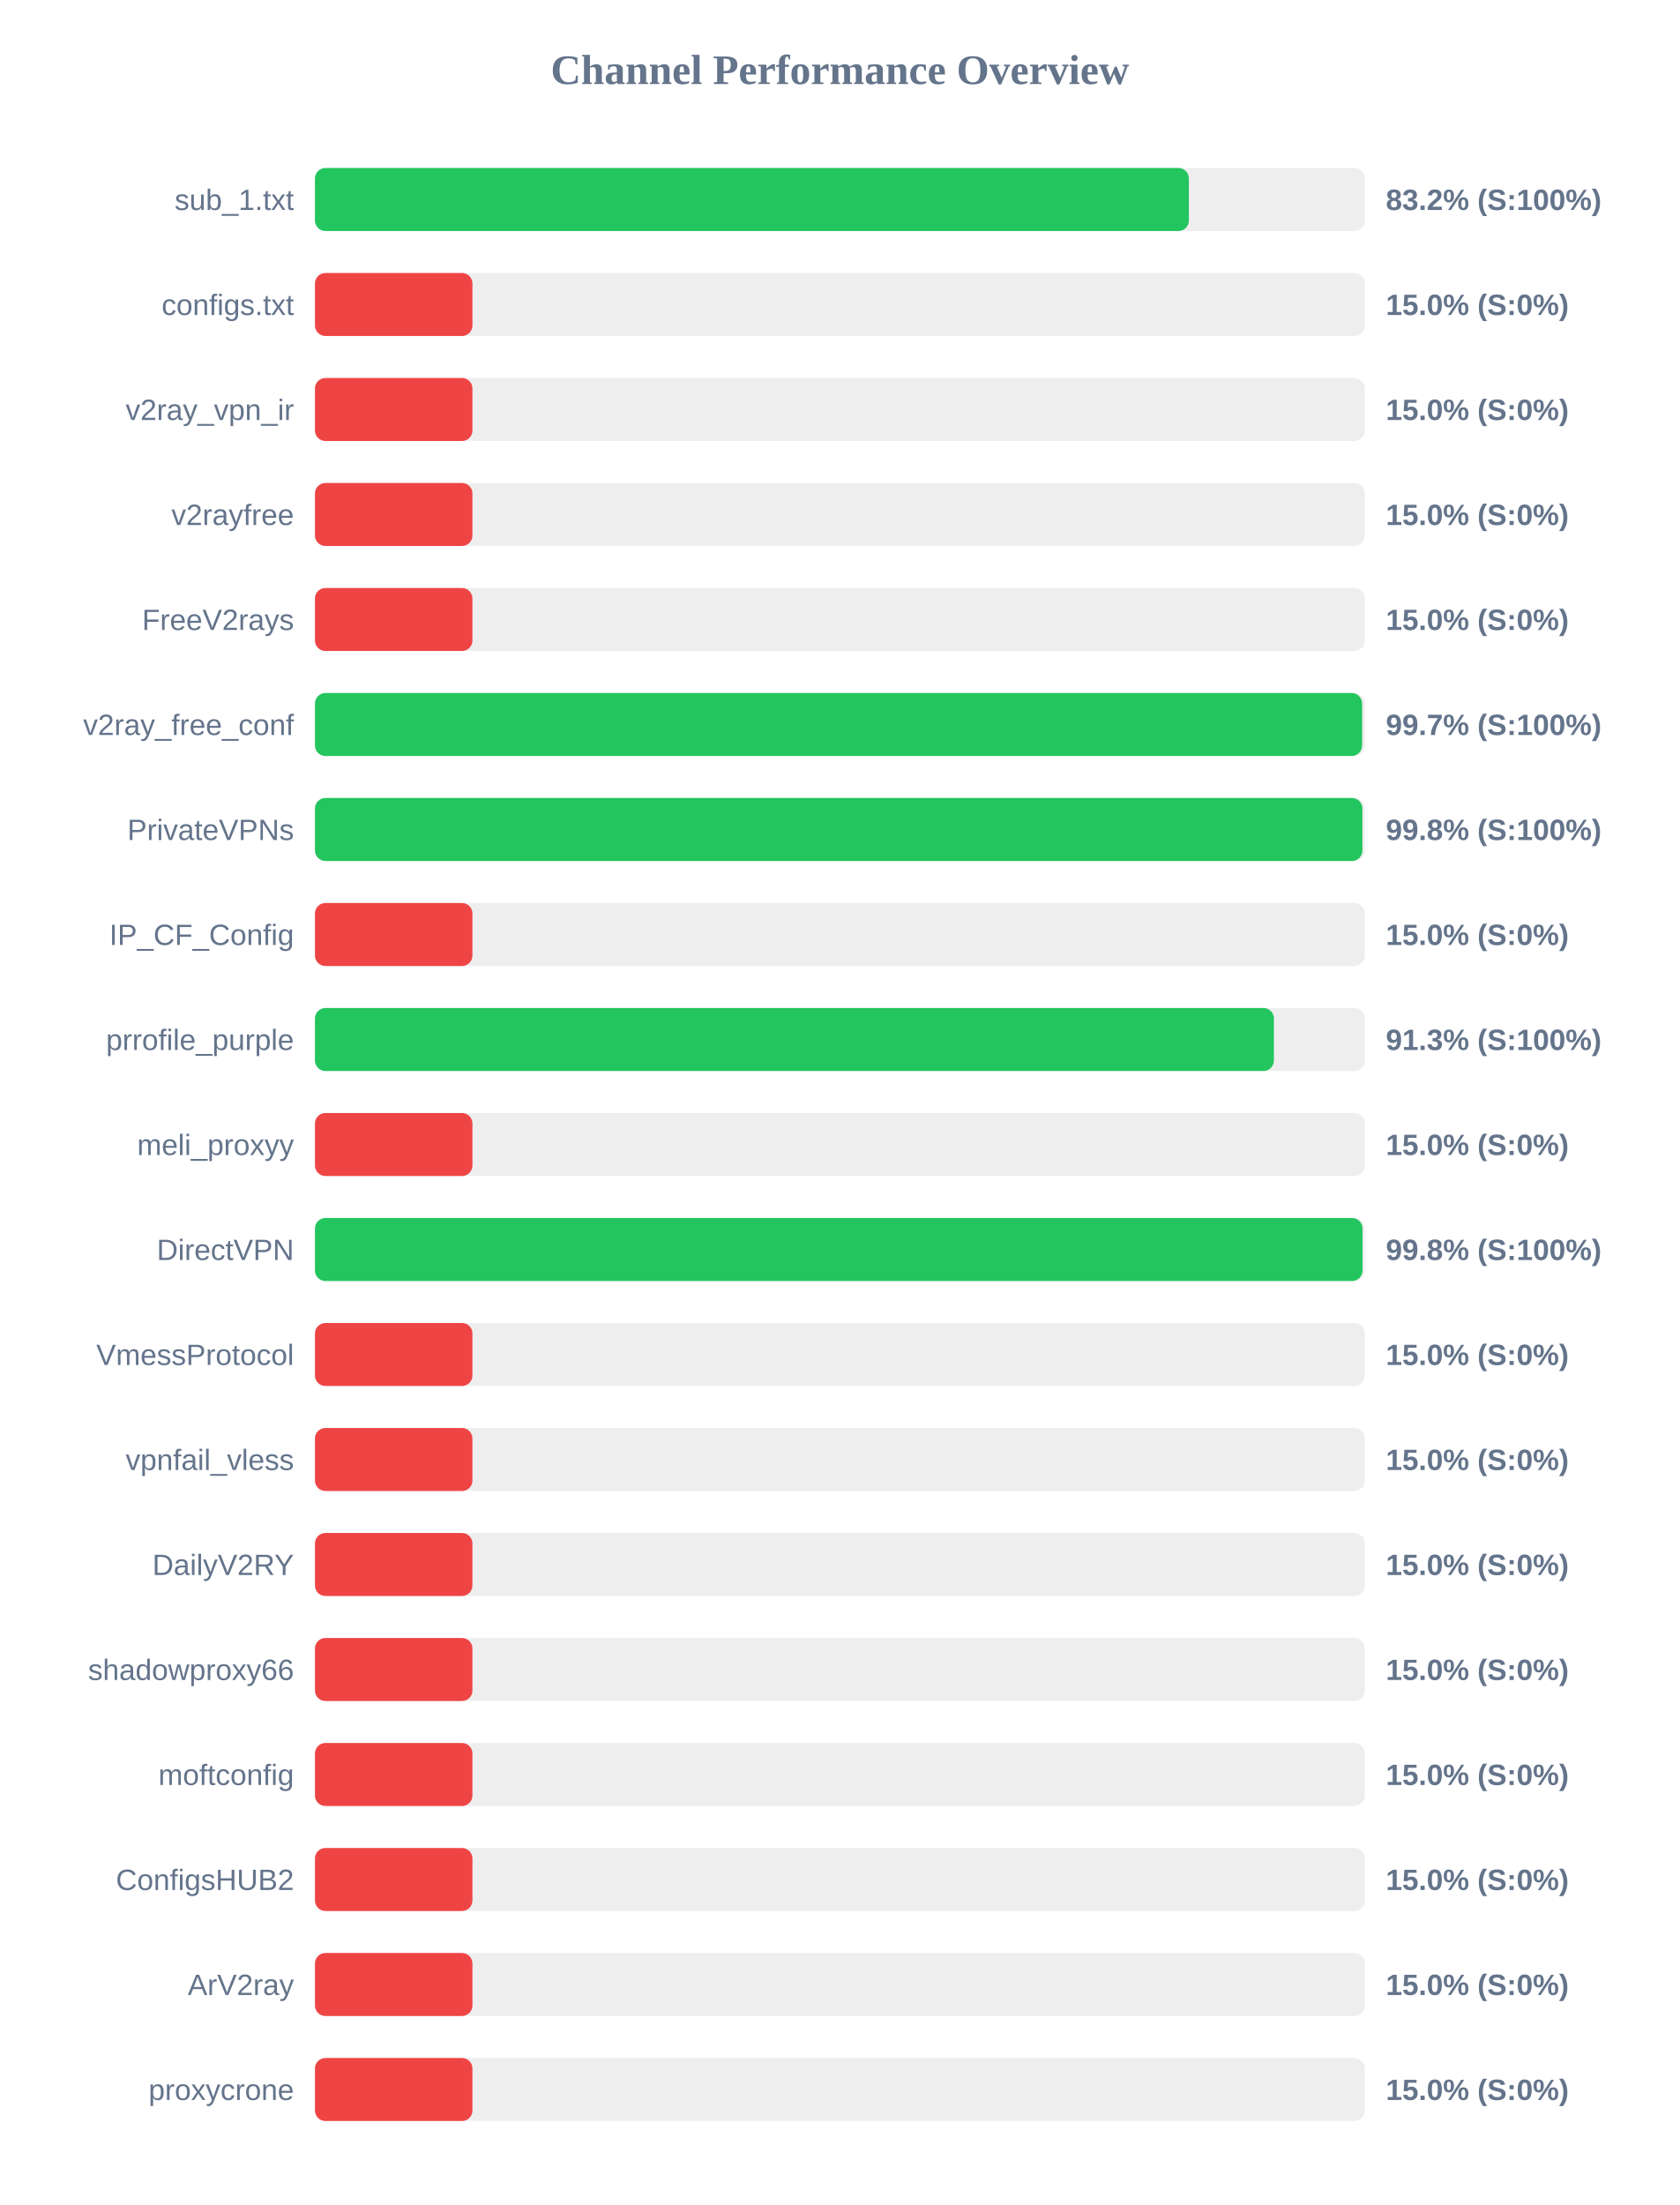
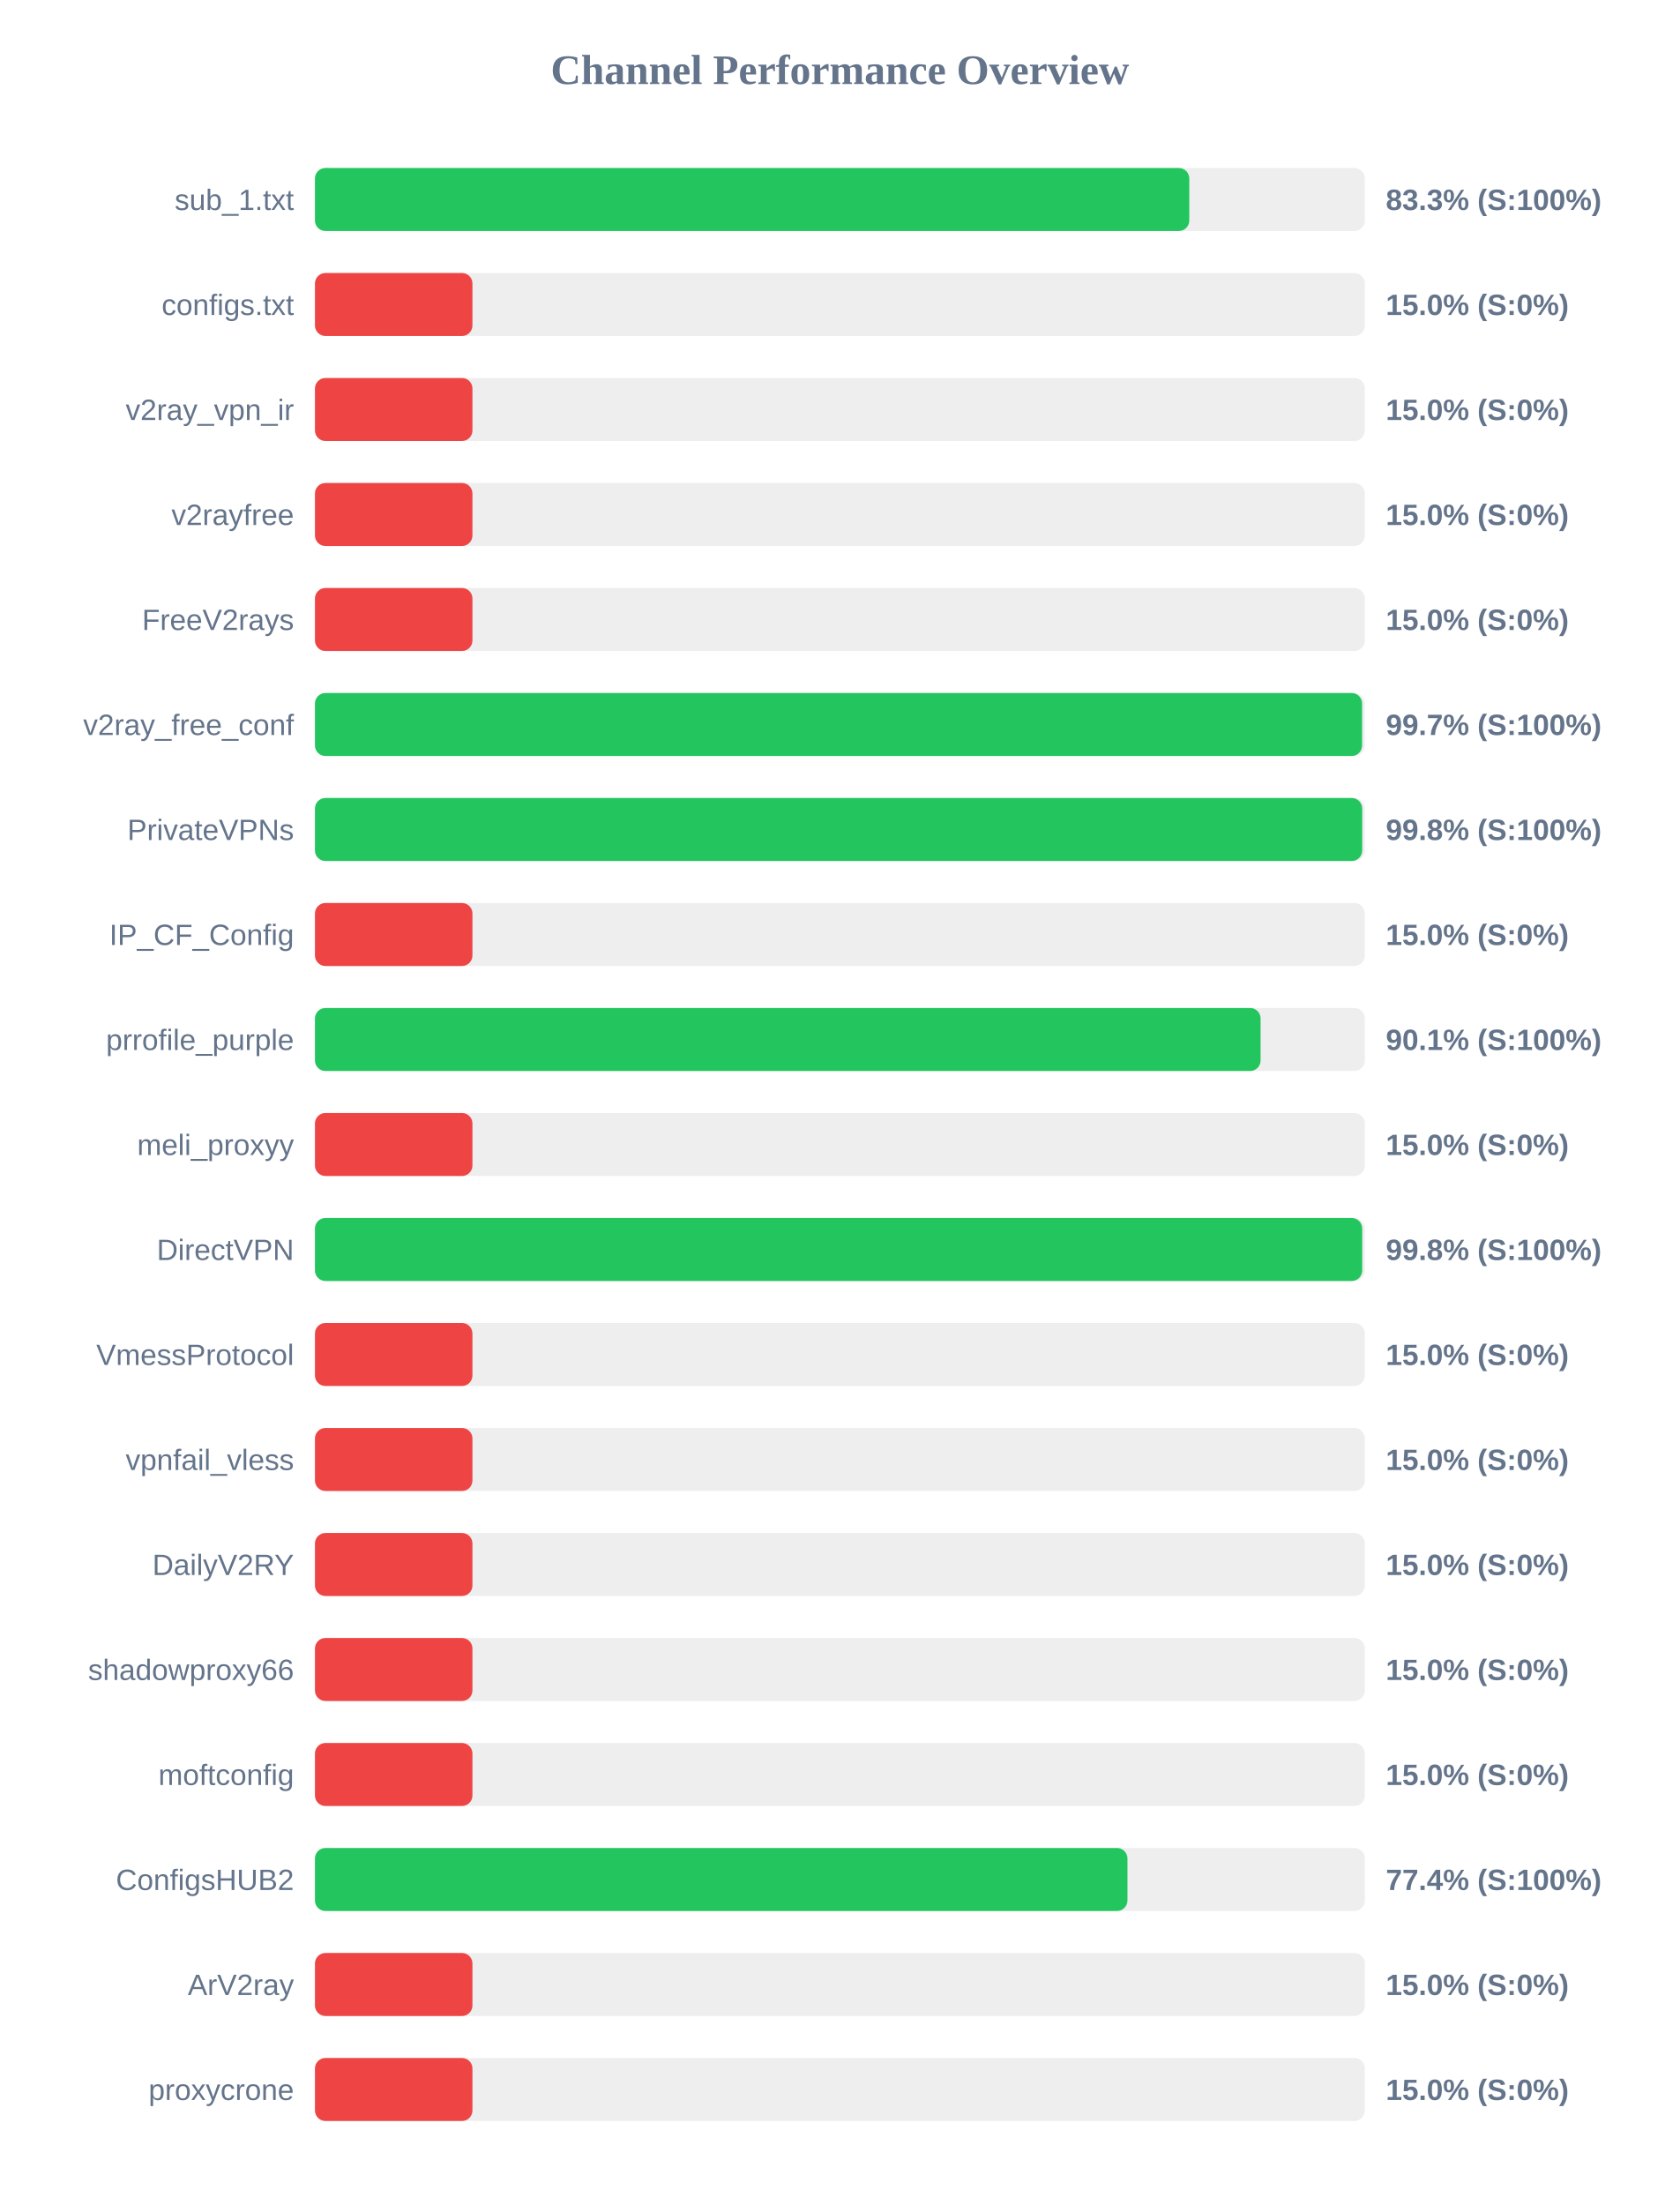
<svg xmlns="http://www.w3.org/2000/svg" width="800" height="1050" version="1.1">
  <style>
        .row { font: 14px Arial; fill: #64748b; }
        .score { font: bold 14px Arial; fill: #64748b; }
    </style>
  <text x="400" y="40" text-anchor="middle" font-size="20px" font-weight="bold" fill="#64748b">Channel Performance Overview</text>
  <rect x="150" y="80" width="500" height="30" fill="#eee" rx="5" />
-   <rect x="150" y="80" width="416.2" height="30" fill="#22c55e" rx="5" />
+   <rect x="150" y="80" width="416.4" height="30" fill="#22c55e" rx="5" />
  <text x="140" y="100" text-anchor="end" class="row">sub_1.txt</text>
-   <text x="660" y="100" text-anchor="start" class="score">83.2% (S:100%)</text>
+   <text x="660" y="100" text-anchor="start" class="score">83.3% (S:100%)</text>
  <rect x="150" y="130" width="500" height="30" fill="#eee" rx="5" />
  <rect x="150" y="130" width="75.0" height="30" fill="#ef4444" rx="5" />
  <text x="140" y="150" text-anchor="end" class="row">configs.txt</text>
  <text x="660" y="150" text-anchor="start" class="score">15.0% (S:0%)</text>
  <rect x="150" y="180" width="500" height="30" fill="#eee" rx="5" />
  <rect x="150" y="180" width="75.0" height="30" fill="#ef4444" rx="5" />
  <text x="140" y="200" text-anchor="end" class="row">v2ray_vpn_ir</text>
  <text x="660" y="200" text-anchor="start" class="score">15.0% (S:0%)</text>
  <rect x="150" y="230" width="500" height="30" fill="#eee" rx="5" />
  <rect x="150" y="230" width="75.0" height="30" fill="#ef4444" rx="5" />
  <text x="140" y="250" text-anchor="end" class="row">v2rayfree</text>
  <text x="660" y="250" text-anchor="start" class="score">15.0% (S:0%)</text>
  <rect x="150" y="280" width="500" height="30" fill="#eee" rx="5" />
  <rect x="150" y="280" width="75.0" height="30" fill="#ef4444" rx="5" />
  <text x="140" y="300" text-anchor="end" class="row">FreeV2rays</text>
  <text x="660" y="300" text-anchor="start" class="score">15.0% (S:0%)</text>
  <rect x="150" y="330" width="500" height="30" fill="#eee" rx="5" />
  <rect x="150" y="330" width="498.7" height="30" fill="#22c55e" rx="5" />
  <text x="140" y="350" text-anchor="end" class="row">v2ray_free_conf</text>
  <text x="660" y="350" text-anchor="start" class="score">99.7% (S:100%)</text>
  <rect x="150" y="380" width="500" height="30" fill="#eee" rx="5" />
-   <rect x="150" y="380" width="498.85" height="30" fill="#22c55e" rx="5" />
+   <rect x="150" y="380" width="498.75" height="30" fill="#22c55e" rx="5" />
  <text x="140" y="400" text-anchor="end" class="row">PrivateVPNs</text>
  <text x="660" y="400" text-anchor="start" class="score">99.8% (S:100%)</text>
  <rect x="150" y="430" width="500" height="30" fill="#eee" rx="5" />
  <rect x="150" y="430" width="75.0" height="30" fill="#ef4444" rx="5" />
  <text x="140" y="450" text-anchor="end" class="row">IP_CF_Config</text>
  <text x="660" y="450" text-anchor="start" class="score">15.0% (S:0%)</text>
  <rect x="150" y="480" width="500" height="30" fill="#eee" rx="5" />
-   <rect x="150" y="480" width="456.7" height="30" fill="#22c55e" rx="5" />
+   <rect x="150" y="480" width="450.35" height="30" fill="#22c55e" rx="5" />
  <text x="140" y="500" text-anchor="end" class="row">prrofile_purple</text>
-   <text x="660" y="500" text-anchor="start" class="score">91.3% (S:100%)</text>
+   <text x="660" y="500" text-anchor="start" class="score">90.1% (S:100%)</text>
  <rect x="150" y="530" width="500" height="30" fill="#eee" rx="5" />
  <rect x="150" y="530" width="75.0" height="30" fill="#ef4444" rx="5" />
  <text x="140" y="550" text-anchor="end" class="row">meli_proxyy</text>
  <text x="660" y="550" text-anchor="start" class="score">15.0% (S:0%)</text>
  <rect x="150" y="580" width="500" height="30" fill="#eee" rx="5" />
-   <rect x="150" y="580" width="498.9" height="30" fill="#22c55e" rx="5" />
+   <rect x="150" y="580" width="498.75" height="30" fill="#22c55e" rx="5" />
  <text x="140" y="600" text-anchor="end" class="row">DirectVPN</text>
  <text x="660" y="600" text-anchor="start" class="score">99.8% (S:100%)</text>
  <rect x="150" y="630" width="500" height="30" fill="#eee" rx="5" />
  <rect x="150" y="630" width="75.0" height="30" fill="#ef4444" rx="5" />
  <text x="140" y="650" text-anchor="end" class="row">VmessProtocol</text>
  <text x="660" y="650" text-anchor="start" class="score">15.0% (S:0%)</text>
  <rect x="150" y="680" width="500" height="30" fill="#eee" rx="5" />
  <rect x="150" y="680" width="75.0" height="30" fill="#ef4444" rx="5" />
  <text x="140" y="700" text-anchor="end" class="row">vpnfail_vless</text>
  <text x="660" y="700" text-anchor="start" class="score">15.0% (S:0%)</text>
  <rect x="150" y="730" width="500" height="30" fill="#eee" rx="5" />
  <rect x="150" y="730" width="75.0" height="30" fill="#ef4444" rx="5" />
  <text x="140" y="750" text-anchor="end" class="row">DailyV2RY</text>
  <text x="660" y="750" text-anchor="start" class="score">15.0% (S:0%)</text>
  <rect x="150" y="780" width="500" height="30" fill="#eee" rx="5" />
  <rect x="150" y="780" width="75.0" height="30" fill="#ef4444" rx="5" />
  <text x="140" y="800" text-anchor="end" class="row">shadowproxy66</text>
  <text x="660" y="800" text-anchor="start" class="score">15.0% (S:0%)</text>
  <rect x="150" y="830" width="500" height="30" fill="#eee" rx="5" />
  <rect x="150" y="830" width="75.0" height="30" fill="#ef4444" rx="5" />
  <text x="140" y="850" text-anchor="end" class="row">moftconfig</text>
  <text x="660" y="850" text-anchor="start" class="score">15.0% (S:0%)</text>
  <rect x="150" y="880" width="500" height="30" fill="#eee" rx="5" />
-   <rect x="150" y="880" width="75.0" height="30" fill="#ef4444" rx="5" />
+   <rect x="150" y="880" width="386.95" height="30" fill="#22c55e" rx="5" />
  <text x="140" y="900" text-anchor="end" class="row">ConfigsHUB2</text>
-   <text x="660" y="900" text-anchor="start" class="score">15.0% (S:0%)</text>
+   <text x="660" y="900" text-anchor="start" class="score">77.4% (S:100%)</text>
  <rect x="150" y="930" width="500" height="30" fill="#eee" rx="5" />
  <rect x="150" y="930" width="75.0" height="30" fill="#ef4444" rx="5" />
  <text x="140" y="950" text-anchor="end" class="row">ArV2ray</text>
  <text x="660" y="950" text-anchor="start" class="score">15.0% (S:0%)</text>
  <rect x="150" y="980" width="500" height="30" fill="#eee" rx="5" />
  <rect x="150" y="980" width="75.0" height="30" fill="#ef4444" rx="5" />
  <text x="140" y="1000" text-anchor="end" class="row">proxycrone</text>
  <text x="660" y="1000" text-anchor="start" class="score">15.0% (S:0%)</text>
</svg>
